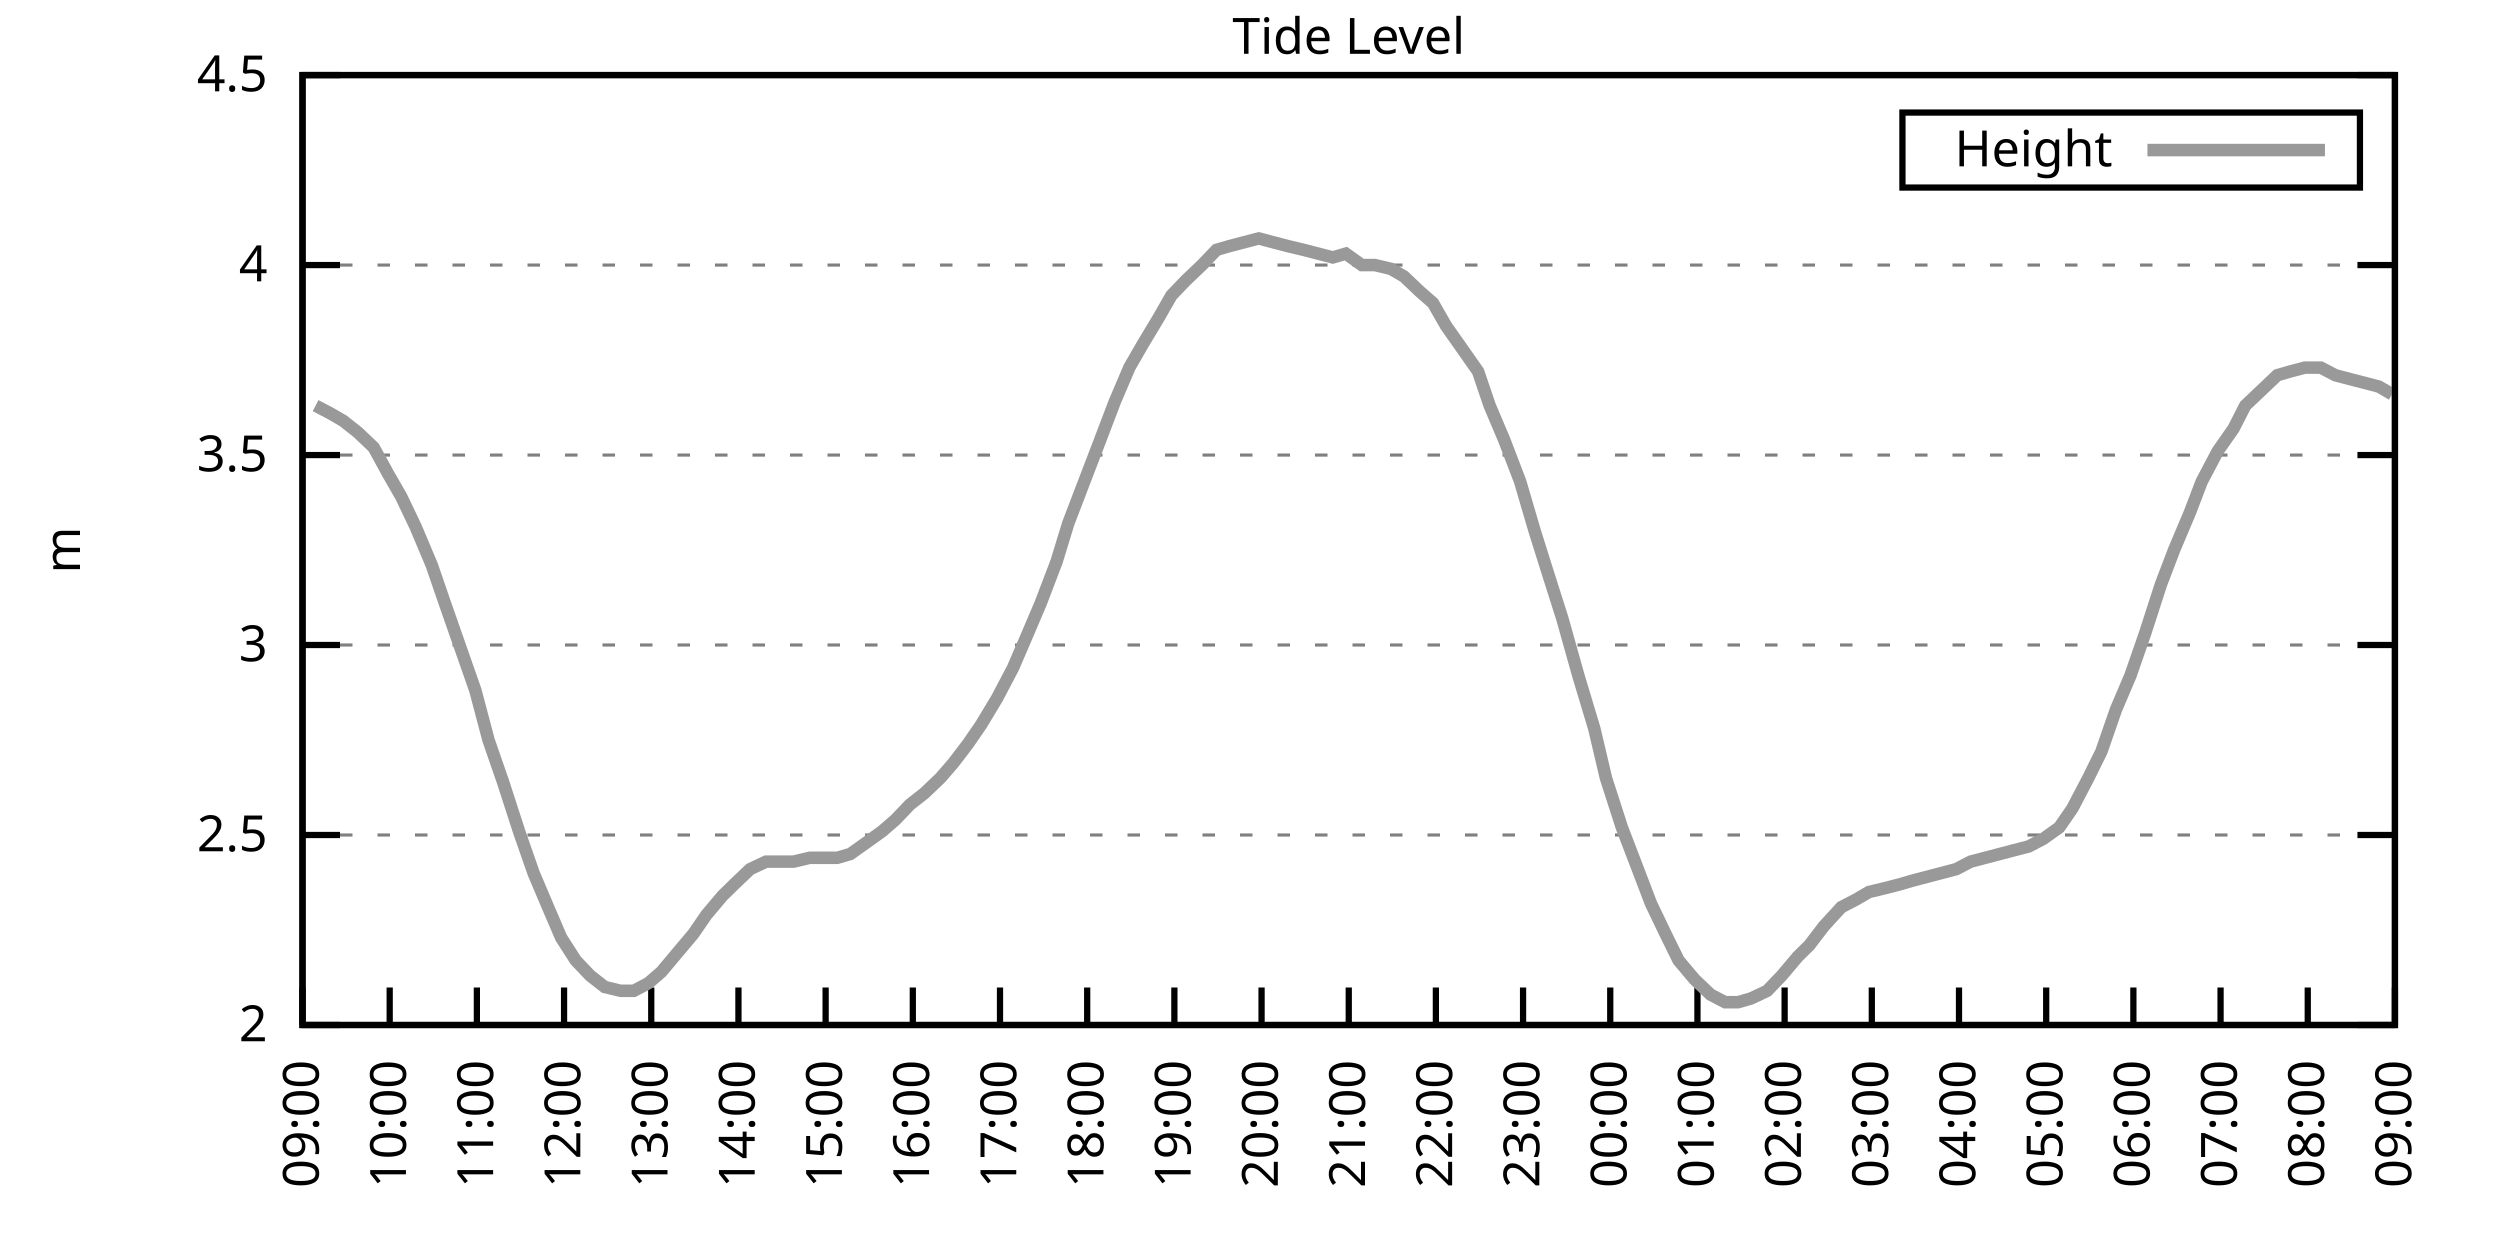
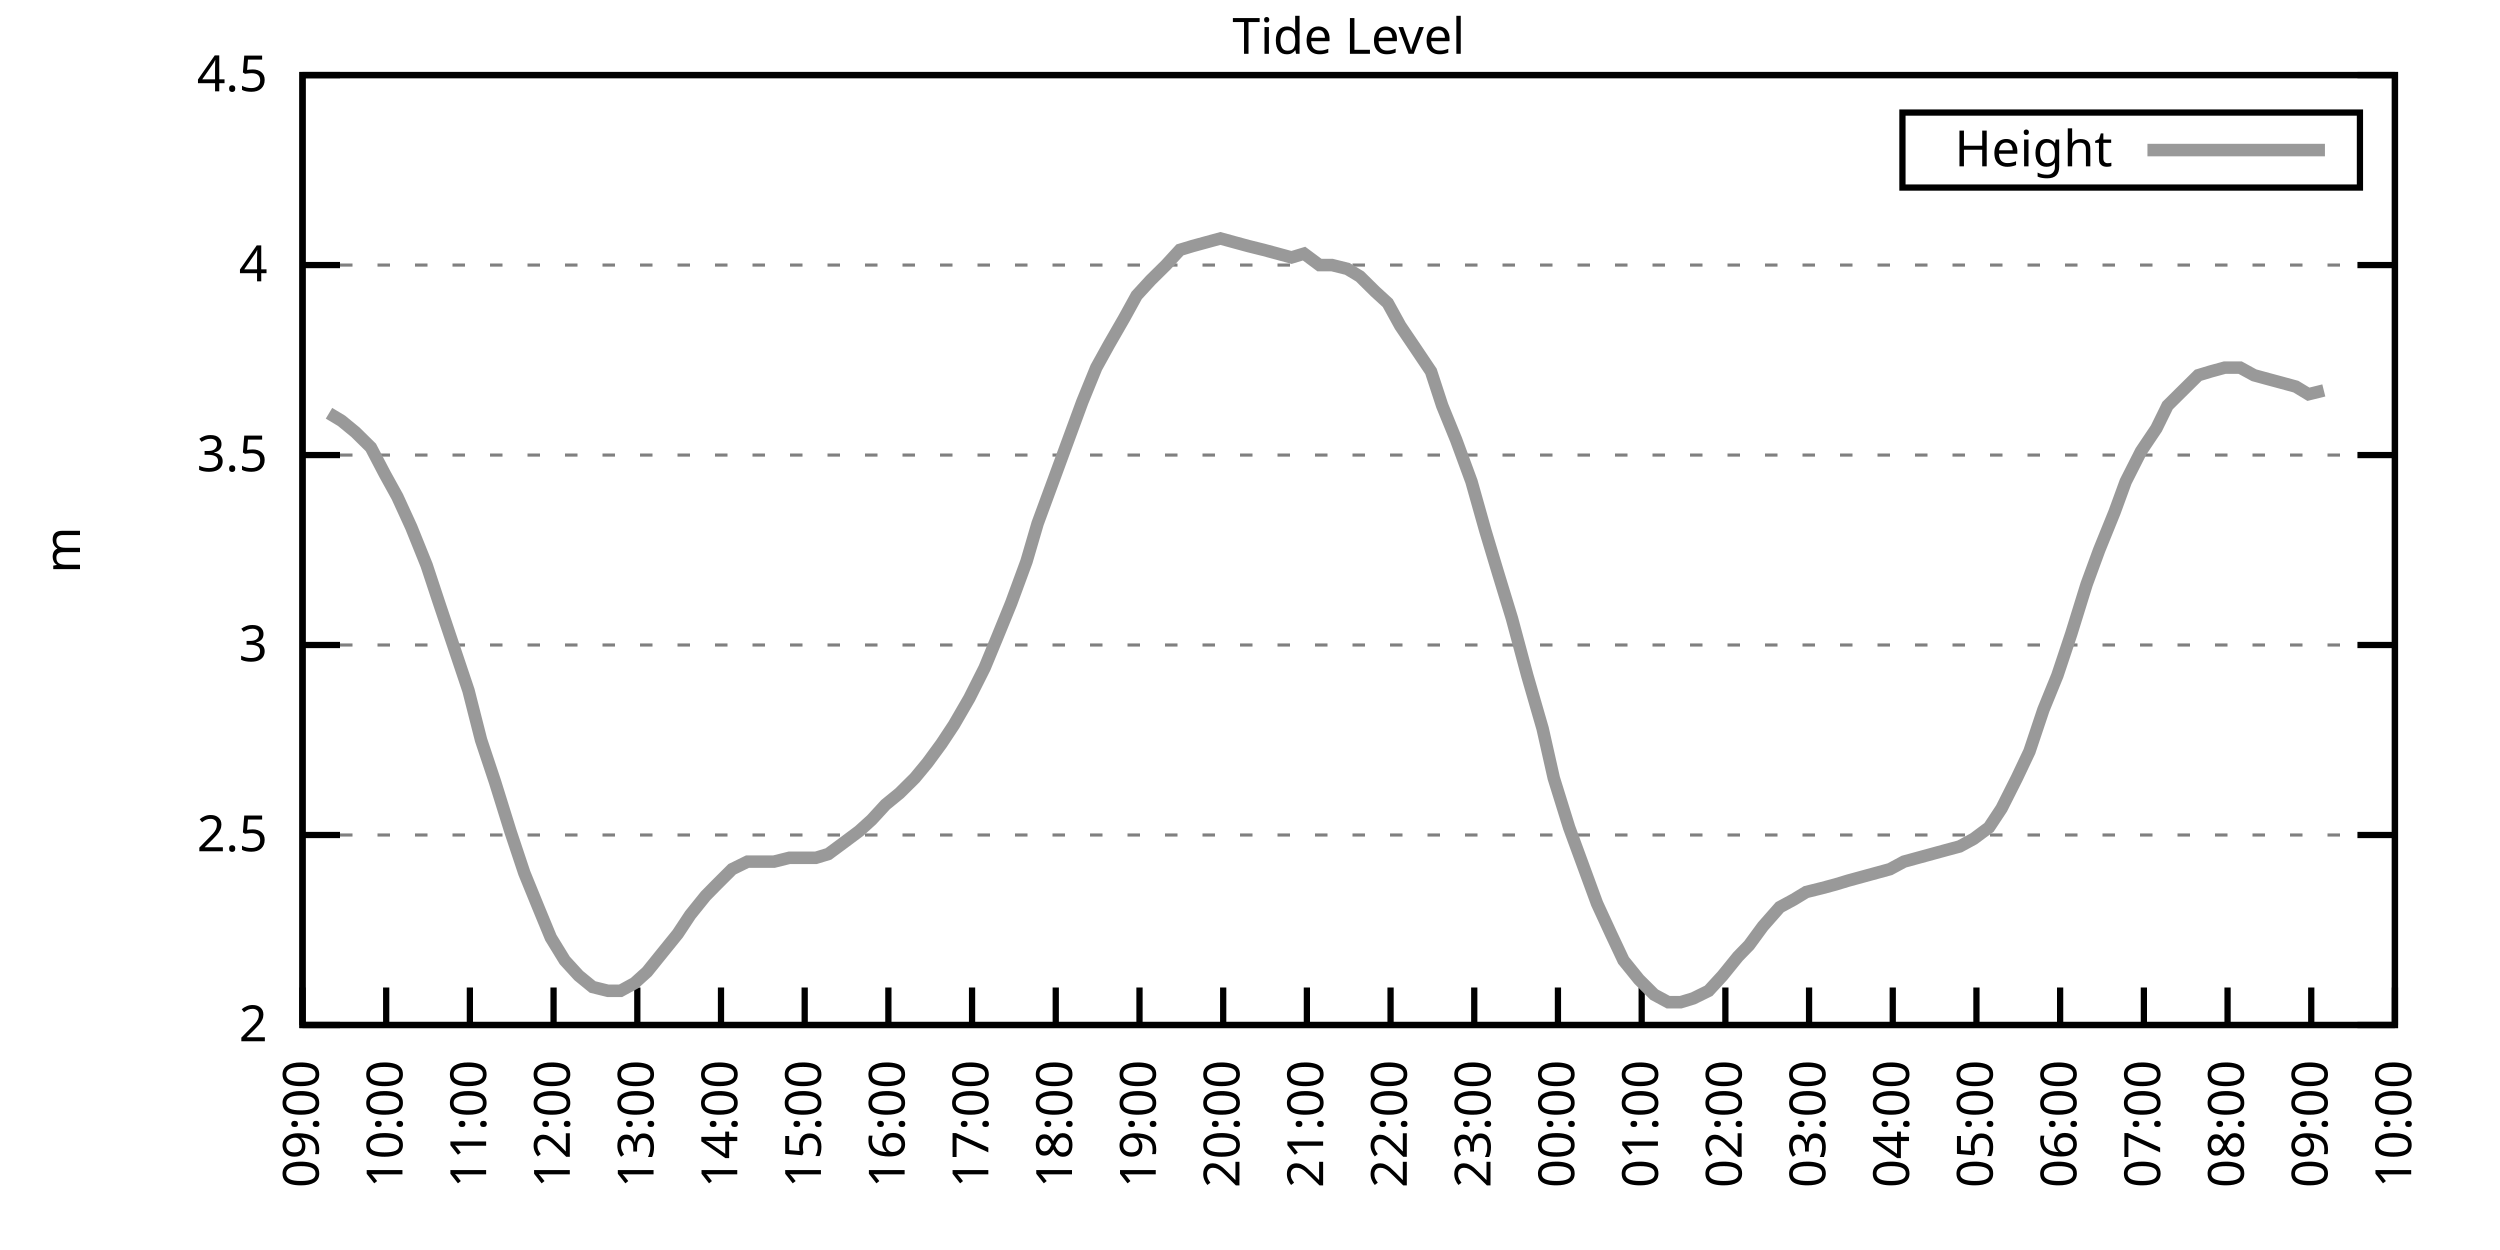
<svg xmlns="http://www.w3.org/2000/svg" xmlns:xlink="http://www.w3.org/1999/xlink" width="400" height="200" viewBox="0 0 400 200">
  <g id="gnuplot_canvas">
    <rect x="0" y="0" width="400" height="200" fill="none" />
    <defs>
      <circle id="gpDot" r="0.5" stroke-width="0.5" stroke="currentColor" />
      <path id="gpPt0" stroke-width="0.333" stroke="currentColor" d="M-1,0 h2 M0,-1 v2" />
      <path id="gpPt1" stroke-width="0.333" stroke="currentColor" d="M-1,-1 L1,1 M1,-1 L-1,1" />
      <path id="gpPt2" stroke-width="0.333" stroke="currentColor" d="M-1,0 L1,0 M0,-1 L0,1 M-1,-1 L1,1 M-1,1 L1,-1" />
      <rect id="gpPt3" stroke-width="0.333" stroke="currentColor" x="-1" y="-1" width="2" height="2" />
      <rect id="gpPt4" stroke-width="0.333" stroke="currentColor" fill="currentColor" x="-1" y="-1" width="2" height="2" />
      <circle id="gpPt5" stroke-width="0.333" stroke="currentColor" cx="0" cy="0" r="1" />
      <use xlink:href="#gpPt5" id="gpPt6" fill="currentColor" stroke="none" />
      <path id="gpPt7" stroke-width="0.333" stroke="currentColor" d="M0,-1.33 L-1.33,0.67 L1.33,0.67 z" />
      <use xlink:href="#gpPt7" id="gpPt8" fill="currentColor" stroke="none" />
      <use xlink:href="#gpPt7" id="gpPt9" stroke="currentColor" transform="rotate(180)" />
      <use xlink:href="#gpPt9" id="gpPt10" fill="currentColor" stroke="none" />
      <use xlink:href="#gpPt3" id="gpPt11" stroke="currentColor" transform="rotate(45)" />
      <use xlink:href="#gpPt11" id="gpPt12" fill="currentColor" stroke="none" />
      <path id="gpPt13" stroke-width="0.333" stroke="currentColor" d="M0,1.330 L1.265,0.411 L0.782,-1.067 L-0.782,-1.076 L-1.265,0.411 z" />
      <use xlink:href="#gpPt13" id="gpPt14" fill="currentColor" stroke="none" />
      <filter id="textbox" filterUnits="objectBoundingBox" x="0" y="0" height="1" width="1">
        <feFlood flood-color="white" flood-opacity="1" result="bgnd" />
        <feComposite in="SourceGraphic" in2="bgnd" operator="atop" />
      </filter>
      <filter id="greybox" filterUnits="objectBoundingBox" x="0" y="0" height="1" width="1">
        <feFlood flood-color="lightgrey" flood-opacity="1" result="grey" />
        <feComposite in="SourceGraphic" in2="grey" operator="atop" />
      </filter>
    </defs>
    <g fill="none" color="white" stroke="currentColor" stroke-width="1.00" stroke-linecap="butt" stroke-linejoin="miter">
</g>
    <g fill="none" color="black" stroke="currentColor" stroke-width="1.00" stroke-linecap="butt" stroke-linejoin="miter">
      <g stroke="none" shape-rendering="crispEdges">
        <polygon fill="rgb(255, 255, 255)" points="48.40,164.00 383.18,164.00 383.18,12.02 48.40,12.02 " />
      </g>
    </g>
    <g fill="none" color="black" stroke="currentColor" stroke-width="1.00" stroke-linecap="butt" stroke-linejoin="miter">
</g>
    <g fill="none" color="black" stroke="black" stroke-width="0.50" stroke-linecap="butt" stroke-linejoin="miter">
</g>
    <g fill="none" color="gray" stroke="currentColor" stroke-width="0.50" stroke-linecap="butt" stroke-linejoin="miter">
      <path stroke="gray" stroke-dasharray="2,4" class="gridline" d="M48.40,164.00 L383.19,164.00  " />
    </g>
    <g fill="none" color="gray" stroke="gray" stroke-width="1.00" stroke-linecap="butt" stroke-linejoin="miter">
</g>
    <g fill="none" color="black" stroke="currentColor" stroke-width="1.00" stroke-linecap="butt" stroke-linejoin="miter">
      <path stroke="black" d="M48.40,164.00 L54.40,164.00 M383.19,164.00 L377.19,164.00  " />
      <g transform="translate(42.80,166.60)" stroke="none" fill="black" font-family="Sans" font-size="8.00" text-anchor="end">
        <text>
          <tspan font-family="Sans"> 2</tspan>
        </text>
      </g>
    </g>
    <g fill="none" color="black" stroke="currentColor" stroke-width="1.00" stroke-linecap="butt" stroke-linejoin="miter">
</g>
    <g fill="none" color="black" stroke="black" stroke-width="0.50" stroke-linecap="butt" stroke-linejoin="miter">
</g>
    <g fill="none" color="gray" stroke="currentColor" stroke-width="0.50" stroke-linecap="butt" stroke-linejoin="miter">
      <path stroke="gray" stroke-dasharray="2,4" class="gridline" d="M48.40,133.60 L383.19,133.60  " />
    </g>
    <g fill="none" color="gray" stroke="gray" stroke-width="1.00" stroke-linecap="butt" stroke-linejoin="miter">
</g>
    <g fill="none" color="black" stroke="currentColor" stroke-width="1.00" stroke-linecap="butt" stroke-linejoin="miter">
      <path stroke="black" d="M48.40,133.60 L54.40,133.60 M383.19,133.60 L377.19,133.60  " />
      <g transform="translate(42.80,136.20)" stroke="none" fill="black" font-family="Sans" font-size="8.00" text-anchor="end">
        <text>
          <tspan font-family="Sans"> 2.5</tspan>
        </text>
      </g>
    </g>
    <g fill="none" color="black" stroke="currentColor" stroke-width="1.00" stroke-linecap="butt" stroke-linejoin="miter">
</g>
    <g fill="none" color="black" stroke="black" stroke-width="0.50" stroke-linecap="butt" stroke-linejoin="miter">
</g>
    <g fill="none" color="gray" stroke="currentColor" stroke-width="0.50" stroke-linecap="butt" stroke-linejoin="miter">
      <path stroke="gray" stroke-dasharray="2,4" class="gridline" d="M48.40,103.20 L383.19,103.20  " />
    </g>
    <g fill="none" color="gray" stroke="gray" stroke-width="1.00" stroke-linecap="butt" stroke-linejoin="miter">
</g>
    <g fill="none" color="black" stroke="currentColor" stroke-width="1.00" stroke-linecap="butt" stroke-linejoin="miter">
      <path stroke="black" d="M48.40,103.20 L54.40,103.20 M383.19,103.20 L377.19,103.20  " />
      <g transform="translate(42.80,105.80)" stroke="none" fill="black" font-family="Sans" font-size="8.00" text-anchor="end">
        <text>
          <tspan font-family="Sans"> 3</tspan>
        </text>
      </g>
    </g>
    <g fill="none" color="black" stroke="currentColor" stroke-width="1.00" stroke-linecap="butt" stroke-linejoin="miter">
</g>
    <g fill="none" color="black" stroke="black" stroke-width="0.50" stroke-linecap="butt" stroke-linejoin="miter">
</g>
    <g fill="none" color="gray" stroke="currentColor" stroke-width="0.50" stroke-linecap="butt" stroke-linejoin="miter">
      <path stroke="gray" stroke-dasharray="2,4" class="gridline" d="M48.40,72.81 L383.19,72.81  " />
    </g>
    <g fill="none" color="gray" stroke="gray" stroke-width="1.00" stroke-linecap="butt" stroke-linejoin="miter">
</g>
    <g fill="none" color="black" stroke="currentColor" stroke-width="1.00" stroke-linecap="butt" stroke-linejoin="miter">
      <path stroke="black" d="M48.40,72.81 L54.40,72.81 M383.19,72.81 L377.19,72.81  " />
      <g transform="translate(42.80,75.41)" stroke="none" fill="black" font-family="Sans" font-size="8.00" text-anchor="end">
        <text>
          <tspan font-family="Sans"> 3.5</tspan>
        </text>
      </g>
    </g>
    <g fill="none" color="black" stroke="currentColor" stroke-width="1.00" stroke-linecap="butt" stroke-linejoin="miter">
</g>
    <g fill="none" color="black" stroke="black" stroke-width="0.50" stroke-linecap="butt" stroke-linejoin="miter">
</g>
    <g fill="none" color="gray" stroke="currentColor" stroke-width="0.50" stroke-linecap="butt" stroke-linejoin="miter">
      <path stroke="gray" stroke-dasharray="2,4" class="gridline" d="M48.40,42.41 L383.19,42.41  " />
    </g>
    <g fill="none" color="gray" stroke="gray" stroke-width="1.00" stroke-linecap="butt" stroke-linejoin="miter">
</g>
    <g fill="none" color="black" stroke="currentColor" stroke-width="1.00" stroke-linecap="butt" stroke-linejoin="miter">
      <path stroke="black" d="M48.40,42.41 L54.40,42.41 M383.19,42.41 L377.19,42.41  " />
      <g transform="translate(42.80,45.01)" stroke="none" fill="black" font-family="Sans" font-size="8.00" text-anchor="end">
        <text>
          <tspan font-family="Sans"> 4</tspan>
        </text>
      </g>
    </g>
    <g fill="none" color="black" stroke="currentColor" stroke-width="1.00" stroke-linecap="butt" stroke-linejoin="miter">
</g>
    <g fill="none" color="black" stroke="black" stroke-width="0.50" stroke-linecap="butt" stroke-linejoin="miter">
</g>
    <g fill="none" color="gray" stroke="currentColor" stroke-width="0.50" stroke-linecap="butt" stroke-linejoin="miter">
      <path stroke="gray" stroke-dasharray="2,4" class="gridline" d="M48.40,12.01 L383.19,12.01  " />
    </g>
    <g fill="none" color="gray" stroke="gray" stroke-width="1.00" stroke-linecap="butt" stroke-linejoin="miter">
</g>
    <g fill="none" color="black" stroke="currentColor" stroke-width="1.00" stroke-linecap="butt" stroke-linejoin="miter">
      <path stroke="black" d="M48.40,12.01 L54.40,12.01 M383.19,12.01 L377.19,12.01  " />
      <g transform="translate(42.80,14.61)" stroke="none" fill="black" font-family="Sans" font-size="8.00" text-anchor="end">
        <text>
          <tspan font-family="Sans"> 4.5</tspan>
        </text>
      </g>
    </g>
    <g fill="none" color="black" stroke="currentColor" stroke-width="1.00" stroke-linecap="butt" stroke-linejoin="miter">
      <path stroke="black" d="M48.40,164.00 L48.40,158.00  " />
      <g transform="translate(51.00,169.60) rotate(270.00)" stroke="none" fill="black" font-family="Sans" font-size="8.00" text-anchor="end">
        <text>
          <tspan font-family="Sans">09:00</tspan>
        </text>
      </g>
    </g>
    <g fill="none" color="black" stroke="currentColor" stroke-width="1.00" stroke-linecap="butt" stroke-linejoin="miter">
-       <path stroke="black" d="M62.35,164.00 L62.35,158.00  " />
-       <g transform="translate(64.95,169.60) rotate(270.00)" stroke="none" fill="black" font-family="Sans" font-size="8.00" text-anchor="end">
+       <path stroke="black" d="M61.79,164.00 L61.79,158.00  " />
+       <g transform="translate(64.39,169.60) rotate(270.00)" stroke="none" fill="black" font-family="Sans" font-size="8.00" text-anchor="end">
        <text>
          <tspan font-family="Sans">10:00</tspan>
        </text>
      </g>
    </g>
    <g fill="none" color="black" stroke="currentColor" stroke-width="1.00" stroke-linecap="butt" stroke-linejoin="miter">
-       <path stroke="black" d="M76.30,164.00 L76.30,158.00  " />
-       <g transform="translate(78.90,169.60) rotate(270.00)" stroke="none" fill="black" font-family="Sans" font-size="8.00" text-anchor="end">
+       <path stroke="black" d="M75.18,164.00 L75.18,158.00  " />
+       <g transform="translate(77.78,169.60) rotate(270.00)" stroke="none" fill="black" font-family="Sans" font-size="8.00" text-anchor="end">
        <text>
          <tspan font-family="Sans">11:00</tspan>
        </text>
      </g>
    </g>
    <g fill="none" color="black" stroke="currentColor" stroke-width="1.00" stroke-linecap="butt" stroke-linejoin="miter">
-       <path stroke="black" d="M90.25,164.00 L90.25,158.00  " />
-       <g transform="translate(92.85,169.60) rotate(270.00)" stroke="none" fill="black" font-family="Sans" font-size="8.00" text-anchor="end">
+       <path stroke="black" d="M88.57,164.00 L88.57,158.00  " />
+       <g transform="translate(91.17,169.60) rotate(270.00)" stroke="none" fill="black" font-family="Sans" font-size="8.00" text-anchor="end">
        <text>
          <tspan font-family="Sans">12:00</tspan>
        </text>
      </g>
    </g>
    <g fill="none" color="black" stroke="currentColor" stroke-width="1.00" stroke-linecap="butt" stroke-linejoin="miter">
-       <path stroke="black" d="M104.20,164.00 L104.20,158.00  " />
-       <g transform="translate(106.80,169.60) rotate(270.00)" stroke="none" fill="black" font-family="Sans" font-size="8.00" text-anchor="end">
+       <path stroke="black" d="M101.97,164.00 L101.97,158.00  " />
+       <g transform="translate(104.57,169.60) rotate(270.00)" stroke="none" fill="black" font-family="Sans" font-size="8.00" text-anchor="end">
        <text>
          <tspan font-family="Sans">13:00</tspan>
        </text>
      </g>
    </g>
    <g fill="none" color="black" stroke="currentColor" stroke-width="1.00" stroke-linecap="butt" stroke-linejoin="miter">
-       <path stroke="black" d="M118.15,164.00 L118.15,158.00  " />
-       <g transform="translate(120.75,169.60) rotate(270.00)" stroke="none" fill="black" font-family="Sans" font-size="8.00" text-anchor="end">
+       <path stroke="black" d="M115.36,164.00 L115.36,158.00  " />
+       <g transform="translate(117.96,169.60) rotate(270.00)" stroke="none" fill="black" font-family="Sans" font-size="8.00" text-anchor="end">
        <text>
          <tspan font-family="Sans">14:00</tspan>
        </text>
      </g>
    </g>
    <g fill="none" color="black" stroke="currentColor" stroke-width="1.00" stroke-linecap="butt" stroke-linejoin="miter">
-       <path stroke="black" d="M132.10,164.00 L132.10,158.00  " />
-       <g transform="translate(134.70,169.60) rotate(270.00)" stroke="none" fill="black" font-family="Sans" font-size="8.00" text-anchor="end">
+       <path stroke="black" d="M128.75,164.00 L128.75,158.00  " />
+       <g transform="translate(131.35,169.60) rotate(270.00)" stroke="none" fill="black" font-family="Sans" font-size="8.00" text-anchor="end">
        <text>
          <tspan font-family="Sans">15:00</tspan>
        </text>
      </g>
    </g>
    <g fill="none" color="black" stroke="currentColor" stroke-width="1.00" stroke-linecap="butt" stroke-linejoin="miter">
-       <path stroke="black" d="M146.05,164.00 L146.05,158.00  " />
-       <g transform="translate(148.65,169.60) rotate(270.00)" stroke="none" fill="black" font-family="Sans" font-size="8.00" text-anchor="end">
+       <path stroke="black" d="M142.14,164.00 L142.14,158.00  " />
+       <g transform="translate(144.74,169.60) rotate(270.00)" stroke="none" fill="black" font-family="Sans" font-size="8.00" text-anchor="end">
        <text>
          <tspan font-family="Sans">16:00</tspan>
        </text>
      </g>
    </g>
    <g fill="none" color="black" stroke="currentColor" stroke-width="1.00" stroke-linecap="butt" stroke-linejoin="miter">
-       <path stroke="black" d="M160.00,164.00 L160.00,158.00  " />
-       <g transform="translate(162.60,169.60) rotate(270.00)" stroke="none" fill="black" font-family="Sans" font-size="8.00" text-anchor="end">
+       <path stroke="black" d="M155.53,164.00 L155.53,158.00  " />
+       <g transform="translate(158.13,169.60) rotate(270.00)" stroke="none" fill="black" font-family="Sans" font-size="8.00" text-anchor="end">
        <text>
          <tspan font-family="Sans">17:00</tspan>
        </text>
      </g>
    </g>
    <g fill="none" color="black" stroke="currentColor" stroke-width="1.00" stroke-linecap="butt" stroke-linejoin="miter">
-       <path stroke="black" d="M173.95,164.00 L173.95,158.00  " />
-       <g transform="translate(176.55,169.60) rotate(270.00)" stroke="none" fill="black" font-family="Sans" font-size="8.00" text-anchor="end">
+       <path stroke="black" d="M168.92,164.00 L168.92,158.00  " />
+       <g transform="translate(171.52,169.60) rotate(270.00)" stroke="none" fill="black" font-family="Sans" font-size="8.00" text-anchor="end">
        <text>
          <tspan font-family="Sans">18:00</tspan>
        </text>
      </g>
    </g>
    <g fill="none" color="black" stroke="currentColor" stroke-width="1.00" stroke-linecap="butt" stroke-linejoin="miter">
-       <path stroke="black" d="M187.90,164.00 L187.90,158.00  " />
-       <g transform="translate(190.50,169.60) rotate(270.00)" stroke="none" fill="black" font-family="Sans" font-size="8.00" text-anchor="end">
+       <path stroke="black" d="M182.32,164.00 L182.32,158.00  " />
+       <g transform="translate(184.92,169.60) rotate(270.00)" stroke="none" fill="black" font-family="Sans" font-size="8.00" text-anchor="end">
        <text>
          <tspan font-family="Sans">19:00</tspan>
        </text>
      </g>
    </g>
    <g fill="none" color="black" stroke="currentColor" stroke-width="1.00" stroke-linecap="butt" stroke-linejoin="miter">
-       <path stroke="black" d="M201.85,164.00 L201.85,158.00  " />
-       <g transform="translate(204.45,169.60) rotate(270.00)" stroke="none" fill="black" font-family="Sans" font-size="8.00" text-anchor="end">
+       <path stroke="black" d="M195.71,164.00 L195.71,158.00  " />
+       <g transform="translate(198.31,169.60) rotate(270.00)" stroke="none" fill="black" font-family="Sans" font-size="8.00" text-anchor="end">
        <text>
          <tspan font-family="Sans">20:00</tspan>
        </text>
      </g>
    </g>
    <g fill="none" color="black" stroke="currentColor" stroke-width="1.00" stroke-linecap="butt" stroke-linejoin="miter">
-       <path stroke="black" d="M215.80,164.00 L215.80,158.00  " />
-       <g transform="translate(218.40,169.60) rotate(270.00)" stroke="none" fill="black" font-family="Sans" font-size="8.00" text-anchor="end">
+       <path stroke="black" d="M209.10,164.00 L209.10,158.00  " />
+       <g transform="translate(211.70,169.60) rotate(270.00)" stroke="none" fill="black" font-family="Sans" font-size="8.00" text-anchor="end">
        <text>
          <tspan font-family="Sans">21:00</tspan>
        </text>
      </g>
    </g>
    <g fill="none" color="black" stroke="currentColor" stroke-width="1.00" stroke-linecap="butt" stroke-linejoin="miter">
-       <path stroke="black" d="M229.74,164.00 L229.74,158.00  " />
-       <g transform="translate(232.34,169.60) rotate(270.00)" stroke="none" fill="black" font-family="Sans" font-size="8.00" text-anchor="end">
+       <path stroke="black" d="M222.49,164.00 L222.49,158.00  " />
+       <g transform="translate(225.09,169.60) rotate(270.00)" stroke="none" fill="black" font-family="Sans" font-size="8.00" text-anchor="end">
        <text>
          <tspan font-family="Sans">22:00</tspan>
        </text>
      </g>
    </g>
    <g fill="none" color="black" stroke="currentColor" stroke-width="1.00" stroke-linecap="butt" stroke-linejoin="miter">
-       <path stroke="black" d="M243.69,164.00 L243.69,158.00  " />
-       <g transform="translate(246.29,169.60) rotate(270.00)" stroke="none" fill="black" font-family="Sans" font-size="8.00" text-anchor="end">
+       <path stroke="black" d="M235.88,164.00 L235.88,158.00  " />
+       <g transform="translate(238.48,169.60) rotate(270.00)" stroke="none" fill="black" font-family="Sans" font-size="8.00" text-anchor="end">
        <text>
          <tspan font-family="Sans">23:00</tspan>
        </text>
      </g>
    </g>
    <g fill="none" color="black" stroke="currentColor" stroke-width="1.00" stroke-linecap="butt" stroke-linejoin="miter">
-       <path stroke="black" d="M257.64,164.00 L257.64,158.00  " />
-       <g transform="translate(260.24,169.60) rotate(270.00)" stroke="none" fill="black" font-family="Sans" font-size="8.00" text-anchor="end">
+       <path stroke="black" d="M249.27,164.00 L249.27,158.00  " />
+       <g transform="translate(251.87,169.60) rotate(270.00)" stroke="none" fill="black" font-family="Sans" font-size="8.00" text-anchor="end">
        <text>
          <tspan font-family="Sans">00:00</tspan>
        </text>
      </g>
    </g>
    <g fill="none" color="black" stroke="currentColor" stroke-width="1.00" stroke-linecap="butt" stroke-linejoin="miter">
-       <path stroke="black" d="M271.59,164.00 L271.59,158.00  " />
-       <g transform="translate(274.19,169.60) rotate(270.00)" stroke="none" fill="black" font-family="Sans" font-size="8.00" text-anchor="end">
+       <path stroke="black" d="M262.67,164.00 L262.67,158.00  " />
+       <g transform="translate(265.27,169.60) rotate(270.00)" stroke="none" fill="black" font-family="Sans" font-size="8.00" text-anchor="end">
        <text>
          <tspan font-family="Sans">01:00</tspan>
        </text>
      </g>
    </g>
    <g fill="none" color="black" stroke="currentColor" stroke-width="1.00" stroke-linecap="butt" stroke-linejoin="miter">
-       <path stroke="black" d="M285.54,164.00 L285.54,158.00  " />
-       <g transform="translate(288.14,169.60) rotate(270.00)" stroke="none" fill="black" font-family="Sans" font-size="8.00" text-anchor="end">
+       <path stroke="black" d="M276.06,164.00 L276.06,158.00  " />
+       <g transform="translate(278.66,169.60) rotate(270.00)" stroke="none" fill="black" font-family="Sans" font-size="8.00" text-anchor="end">
        <text>
          <tspan font-family="Sans">02:00</tspan>
        </text>
      </g>
    </g>
    <g fill="none" color="black" stroke="currentColor" stroke-width="1.00" stroke-linecap="butt" stroke-linejoin="miter">
-       <path stroke="black" d="M299.49,164.00 L299.49,158.00  " />
-       <g transform="translate(302.09,169.60) rotate(270.00)" stroke="none" fill="black" font-family="Sans" font-size="8.00" text-anchor="end">
+       <path stroke="black" d="M289.45,164.00 L289.45,158.00  " />
+       <g transform="translate(292.05,169.60) rotate(270.00)" stroke="none" fill="black" font-family="Sans" font-size="8.00" text-anchor="end">
        <text>
          <tspan font-family="Sans">03:00</tspan>
        </text>
      </g>
    </g>
    <g fill="none" color="black" stroke="currentColor" stroke-width="1.00" stroke-linecap="butt" stroke-linejoin="miter">
-       <path stroke="black" d="M313.44,164.00 L313.44,158.00  " />
-       <g transform="translate(316.04,169.60) rotate(270.00)" stroke="none" fill="black" font-family="Sans" font-size="8.00" text-anchor="end">
+       <path stroke="black" d="M302.84,164.00 L302.84,158.00  " />
+       <g transform="translate(305.44,169.60) rotate(270.00)" stroke="none" fill="black" font-family="Sans" font-size="8.00" text-anchor="end">
        <text>
          <tspan font-family="Sans">04:00</tspan>
        </text>
      </g>
    </g>
    <g fill="none" color="black" stroke="currentColor" stroke-width="1.00" stroke-linecap="butt" stroke-linejoin="miter">
-       <path stroke="black" d="M327.39,164.00 L327.39,158.00  " />
-       <g transform="translate(329.99,169.60) rotate(270.00)" stroke="none" fill="black" font-family="Sans" font-size="8.00" text-anchor="end">
+       <path stroke="black" d="M316.23,164.00 L316.23,158.00  " />
+       <g transform="translate(318.83,169.60) rotate(270.00)" stroke="none" fill="black" font-family="Sans" font-size="8.00" text-anchor="end">
        <text>
          <tspan font-family="Sans">05:00</tspan>
        </text>
      </g>
    </g>
    <g fill="none" color="black" stroke="currentColor" stroke-width="1.00" stroke-linecap="butt" stroke-linejoin="miter">
-       <path stroke="black" d="M341.34,164.00 L341.34,158.00  " />
-       <g transform="translate(343.94,169.60) rotate(270.00)" stroke="none" fill="black" font-family="Sans" font-size="8.00" text-anchor="end">
+       <path stroke="black" d="M329.62,164.00 L329.62,158.00  " />
+       <g transform="translate(332.22,169.60) rotate(270.00)" stroke="none" fill="black" font-family="Sans" font-size="8.00" text-anchor="end">
        <text>
          <tspan font-family="Sans">06:00</tspan>
        </text>
      </g>
    </g>
    <g fill="none" color="black" stroke="currentColor" stroke-width="1.00" stroke-linecap="butt" stroke-linejoin="miter">
-       <path stroke="black" d="M355.29,164.00 L355.29,158.00  " />
-       <g transform="translate(357.89,169.60) rotate(270.00)" stroke="none" fill="black" font-family="Sans" font-size="8.00" text-anchor="end">
+       <path stroke="black" d="M343.02,164.00 L343.02,158.00  " />
+       <g transform="translate(345.62,169.60) rotate(270.00)" stroke="none" fill="black" font-family="Sans" font-size="8.00" text-anchor="end">
        <text>
          <tspan font-family="Sans">07:00</tspan>
        </text>
      </g>
    </g>
    <g fill="none" color="black" stroke="currentColor" stroke-width="1.00" stroke-linecap="butt" stroke-linejoin="miter">
-       <path stroke="black" d="M369.24,164.00 L369.24,158.00  " />
-       <g transform="translate(371.84,169.60) rotate(270.00)" stroke="none" fill="black" font-family="Sans" font-size="8.00" text-anchor="end">
+       <path stroke="black" d="M356.41,164.00 L356.41,158.00  " />
+       <g transform="translate(359.01,169.60) rotate(270.00)" stroke="none" fill="black" font-family="Sans" font-size="8.00" text-anchor="end">
        <text>
          <tspan font-family="Sans">08:00</tspan>
+         </text>
+       </g>
+     </g>
+     <g fill="none" color="black" stroke="currentColor" stroke-width="1.00" stroke-linecap="butt" stroke-linejoin="miter">
+       <path stroke="black" d="M369.80,164.00 L369.80,158.00  " />
+       <g transform="translate(372.40,169.60) rotate(270.00)" stroke="none" fill="black" font-family="Sans" font-size="8.00" text-anchor="end">
+         <text>
+           <tspan font-family="Sans">09:00</tspan>
        </text>
      </g>
    </g>
    <g fill="none" color="black" stroke="currentColor" stroke-width="1.00" stroke-linecap="butt" stroke-linejoin="miter">
      <path stroke="black" d="M383.19,164.00 L383.19,158.00  " />
      <g transform="translate(385.79,169.60) rotate(270.00)" stroke="none" fill="black" font-family="Sans" font-size="8.00" text-anchor="end">
        <text>
-           <tspan font-family="Sans">09:00</tspan>
+           <tspan font-family="Sans">10:00</tspan>
        </text>
      </g>
    </g>
    <g fill="none" color="black" stroke="currentColor" stroke-width="1.00" stroke-linecap="butt" stroke-linejoin="miter">
</g>
    <g fill="none" color="black" stroke="currentColor" stroke-width="1.00" stroke-linecap="butt" stroke-linejoin="miter">
      <path stroke="black" d="M48.40,12.01 L48.40,164.00 L383.19,164.00 L383.19,12.01 L48.40,12.01 Z  " />
    </g>
    <g fill="none" color="black" stroke="currentColor" stroke-width="1.00" stroke-linecap="butt" stroke-linejoin="miter">
</g>
    <g fill="none" color="black" stroke="currentColor" stroke-width="1.00" stroke-linecap="butt" stroke-linejoin="miter">
      <path stroke="black" d="M304.39,30.01 L304.39,18.01 L377.59,18.01 L377.59,30.01 L304.39,30.01 Z  " />
    </g>
    <g id="Tide_level_plot_1">
      <g fill="none" color="white" stroke="black" stroke-width="2.00" stroke-linecap="butt" stroke-linejoin="miter">
</g>
      <g fill="none" color="black" stroke="currentColor" stroke-width="2.00" stroke-linecap="butt" stroke-linejoin="miter">
        <g transform="translate(337.99,26.61)" stroke="none" fill="black" font-family="Sans" font-size="8.00" text-anchor="end">
          <text>
            <tspan font-family="Sans">Height</tspan>
          </text>
        </g>
      </g>
      <g fill="none" color="black" stroke="currentColor" stroke-width="2.00" stroke-linecap="butt" stroke-linejoin="miter">
-         <path stroke="rgb(153, 153, 153)" d="M343.59,24.01 L371.99,24.01 M50.49,64.90 L52.82,66.12 L54.91,67.33 L57.23,69.16 L59.79,71.59 L62.12,75.85   L64.21,79.49 L66.53,84.36 L69.09,90.44 L71.18,96.52 L76.07,110.50 L78.16,118.40 L80.48,125.09 L83.04,132.99   L85.37,139.68 L87.69,145.15 L89.78,150.02 L92.11,153.66 L94.43,156.10 L96.76,157.92 L99.32,158.53 L101.41,158.53   L103.73,157.31 L105.83,155.49 L108.38,152.45 L110.94,149.41 L113.03,146.37 L115.59,143.33 L117.45,141.51 L120.01,139.07   L122.57,137.86 L124.66,137.86 L126.98,137.86 L129.54,137.25 L131.87,137.25 L133.96,137.25 L136.05,136.64 L138.61,134.82   L141.16,132.99 L143.26,131.17 L145.58,128.74 L147.91,126.91 L150.46,124.48 L152.56,122.05 L154.88,119.01 L156.97,115.97   L159.53,111.72 L162.09,106.85 L164.18,101.99 L166.51,96.52 L169.06,89.83 L170.92,83.75 L173.48,77.06 L175.81,70.98   L178.36,64.29 L180.69,58.82 L182.78,55.18 L185.34,50.92 L187.43,47.27 L189.76,44.84 L192.31,42.41 L194.64,39.98   L196.73,39.37 L199.06,38.76 L201.38,38.15 L203.71,38.76 L206.03,39.37 L208.59,39.98 L210.91,40.58 L213.24,41.19   L215.33,40.58 L217.89,42.41 L219.98,42.41 L222.54,43.02 L224.63,44.23 L227.19,46.66 L229.28,48.49 L231.37,52.14   L233.93,55.78 L236.49,59.43 L238.35,64.90 L240.67,70.37 L243.23,77.06 L245.55,84.97 L247.65,91.65 L249.97,98.95   L252.53,108.07 L255.09,116.58 L256.95,124.48 L259.50,132.39 L262.06,139.07 L264.15,144.55 L266.48,149.41 L268.57,153.66   L271.13,156.70 L273.69,159.14 L276.01,160.35 L278.10,160.35 L280.20,159.74 L282.75,158.53 L285.08,156.10 L287.64,153.06   L289.50,151.23 L291.82,148.19 L294.61,145.15 L296.94,143.94 L299.03,142.72 L301.58,142.11 L303.91,141.51 L306.00,140.90   L308.33,140.29 L310.65,139.68 L312.98,139.07 L315.30,137.86 L317.63,137.25 L319.95,136.64 L322.28,136.03 L324.60,135.43   L326.93,134.21 L329.48,132.39 L331.58,129.35 L334.13,124.48 L336.23,120.23 L338.55,113.54 L340.88,108.07 L343.20,101.38   L345.76,93.48 L347.85,88.00 L350.41,81.93 L352.27,77.06 L354.83,72.20 L357.38,68.55 L359.24,64.90 L361.80,62.47   L364.36,60.04 L366.45,59.43 L368.78,58.82 L371.33,58.82 L373.66,60.04 L375.98,60.65 L378.31,61.25 L380.63,61.86   L382.73,63.08  " />
+         <path stroke="rgb(153, 153, 153)" d="M343.59,24.01 L371.99,24.01 M52.64,66.12 L54.65,67.33 L56.88,69.16 L59.34,71.59 L61.57,75.85 L63.58,79.49   L65.81,84.36 L68.26,90.44 L70.27,96.52 L74.96,110.50 L76.97,118.40 L79.20,125.09 L81.66,132.99 L83.89,139.68   L86.12,145.15 L88.13,150.02 L90.36,153.66 L92.59,156.10 L94.82,157.92 L97.28,158.53 L99.29,158.53 L101.52,157.31   L103.53,155.49 L105.98,152.45 L108.44,149.41 L110.45,146.37 L112.90,143.33 L114.69,141.51 L117.14,139.07 L119.60,137.86   L121.61,137.86 L123.84,137.86 L126.29,137.25 L128.53,137.25 L130.54,137.25 L132.54,136.64 L135.00,134.82 L137.45,132.99   L139.46,131.17 L141.69,128.74 L143.93,126.91 L146.38,124.48 L148.39,122.05 L150.62,119.01 L152.63,115.97 L155.09,111.72   L157.54,106.85 L159.55,101.99 L161.78,96.52 L164.24,89.83 L166.02,83.75 L168.48,77.06 L170.71,70.98 L173.17,64.29   L175.40,58.82 L177.41,55.18 L179.86,50.92 L181.87,47.27 L184.10,44.84 L186.56,42.41 L188.79,39.98 L190.80,39.37   L193.03,38.76 L195.26,38.15 L197.49,38.76 L199.73,39.37 L202.18,39.98 L204.41,40.58 L206.64,41.19 L208.65,40.58   L211.11,42.41 L213.12,42.41 L215.57,43.02 L217.58,44.23 L220.04,46.66 L222.04,48.49 L224.05,52.14 L226.51,55.78   L228.96,59.43 L230.75,64.90 L232.98,70.37 L235.44,77.06 L237.67,84.97 L239.68,91.65 L241.91,98.95 L244.36,108.07   L246.82,116.58 L248.60,124.48 L251.06,132.39 L253.51,139.07 L255.52,144.55 L257.76,149.41 L259.76,153.66 L262.22,156.70   L264.67,159.14 L266.91,160.35 L268.92,160.35 L270.92,159.74 L273.38,158.53 L275.61,156.10 L278.07,153.06 L279.85,151.23   L282.08,148.19 L284.76,145.15 L286.99,143.94 L289.00,142.72 L291.46,142.11 L293.69,141.51 L295.70,140.90 L297.93,140.29   L300.16,139.68 L302.39,139.07 L304.63,137.86 L306.86,137.25 L309.09,136.64 L311.32,136.03 L313.55,135.43 L315.79,134.21   L318.24,132.39 L320.25,129.35 L322.70,124.48 L324.71,120.23 L326.95,113.54 L329.18,108.07 L331.41,101.38 L333.86,93.48   L335.87,88.00 L338.33,81.93 L340.11,77.06 L342.57,72.20 L345.02,68.55 L346.81,64.90 L349.26,62.47 L351.72,60.04   L353.73,59.43 L355.96,58.82 L358.42,58.82 L360.65,60.04 L362.88,60.65 L365.11,61.25 L367.34,61.86 L369.35,63.08   L371.81,62.47  " />
      </g>
    </g>
    <g fill="none" color="black" stroke="currentColor" stroke-width="2.00" stroke-linecap="butt" stroke-linejoin="miter">
</g>
    <g fill="none" color="black" stroke="black" stroke-width="1.00" stroke-linecap="butt" stroke-linejoin="miter">
</g>
    <g fill="none" color="black" stroke="currentColor" stroke-width="1.00" stroke-linecap="butt" stroke-linejoin="miter">
      <path stroke="black" d="M48.40,12.01 L48.40,164.00 L383.19,164.00 L383.19,12.01 L48.40,12.01 Z  " />
      <g transform="translate(12.80,88.01) rotate(270.00)" stroke="none" fill="black" font-family="Sans" font-size="8.00" text-anchor="middle">
        <text>
          <tspan font-family="Sans">m</tspan>
        </text>
      </g>
    </g>
    <g fill="none" color="black" stroke="currentColor" stroke-width="1.00" stroke-linecap="butt" stroke-linejoin="miter">
</g>
    <g fill="none" color="black" stroke="currentColor" stroke-width="1.00" stroke-linecap="butt" stroke-linejoin="miter">
      <g transform="translate(215.79,8.61)" stroke="none" fill="black" font-family="Sans" font-size="8.00" text-anchor="middle">
        <text>
          <tspan font-family="Sans">Tide Level</tspan>
        </text>
      </g>
    </g>
    <g fill="none" color="black" stroke="currentColor" stroke-width="1.00" stroke-linecap="butt" stroke-linejoin="miter">
</g>
  </g>
</svg>
